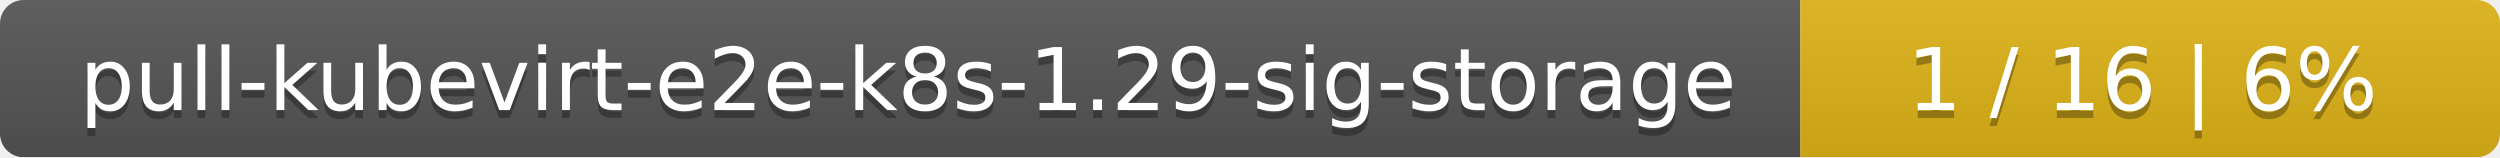
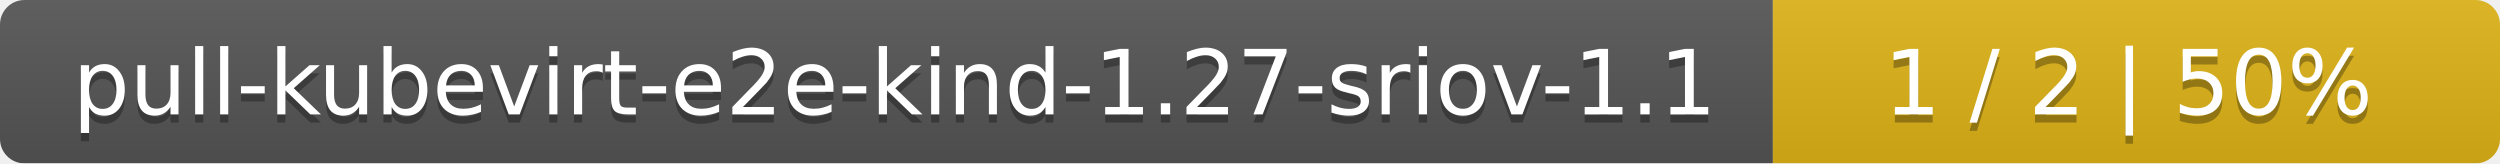
- <svg xmlns="http://www.w3.org/2000/svg" width="318" height="20">
+ <svg xmlns="http://www.w3.org/2000/svg" width="306" height="20">
  <linearGradient id="smooth" x2="0" y2="100%">
    <stop offset="0" stop-color="#bbb" stop-opacity=".1" />
    <stop offset="1" stop-opacity=".1" />
  </linearGradient>
  <mask id="round">
-     <rect width="318" height="20" rx="3" fill="#fff" />
+     <rect width="306" height="20" rx="3" fill="#fff" />
  </mask>
  <g mask="url(#round)">
-     <rect width="229" height="20" fill="#555" />
-     <rect x="229" width="89" height="20" fill="#dfb317" />
-     <rect width="318" height="20" fill="url(#smooth)" />
+     <rect width="217" height="20" fill="#555" />
+     <rect x="217" width="89" height="20" fill="#dfb317" />
+     <rect width="306" height="20" fill="url(#smooth)" />
  </g>
  <g fill="#fff" text-anchor="middle" font-family="DejaVu Sans,Verdana,Geneva,sans-serif" font-size="11">
-     <text x="115.5" y="15" fill="#010101" fill-opacity=".3">pull-kubevirt-e2e-k8s-1.29-sig-storage</text>
-     <text x="115.5" y="14">pull-kubevirt-e2e-k8s-1.29-sig-storage</text>
-     <text x="272.5" y="15" fill="#010101" fill-opacity=".3">1 / 16    |    6%</text>
-     <text x="272.5" y="14">1 / 16    |    6%</text>
+     <text x="109.5" y="15" fill="#010101" fill-opacity=".3">pull-kubevirt-e2e-kind-1.27-sriov-1.1</text>
+     <text x="109.5" y="14">pull-kubevirt-e2e-kind-1.27-sriov-1.1</text>
+     <text x="260.5" y="15" fill="#010101" fill-opacity=".3">1 / 2    |    50%</text>
+     <text x="260.5" y="14">1 / 2    |    50%</text>
  </g>
</svg>
